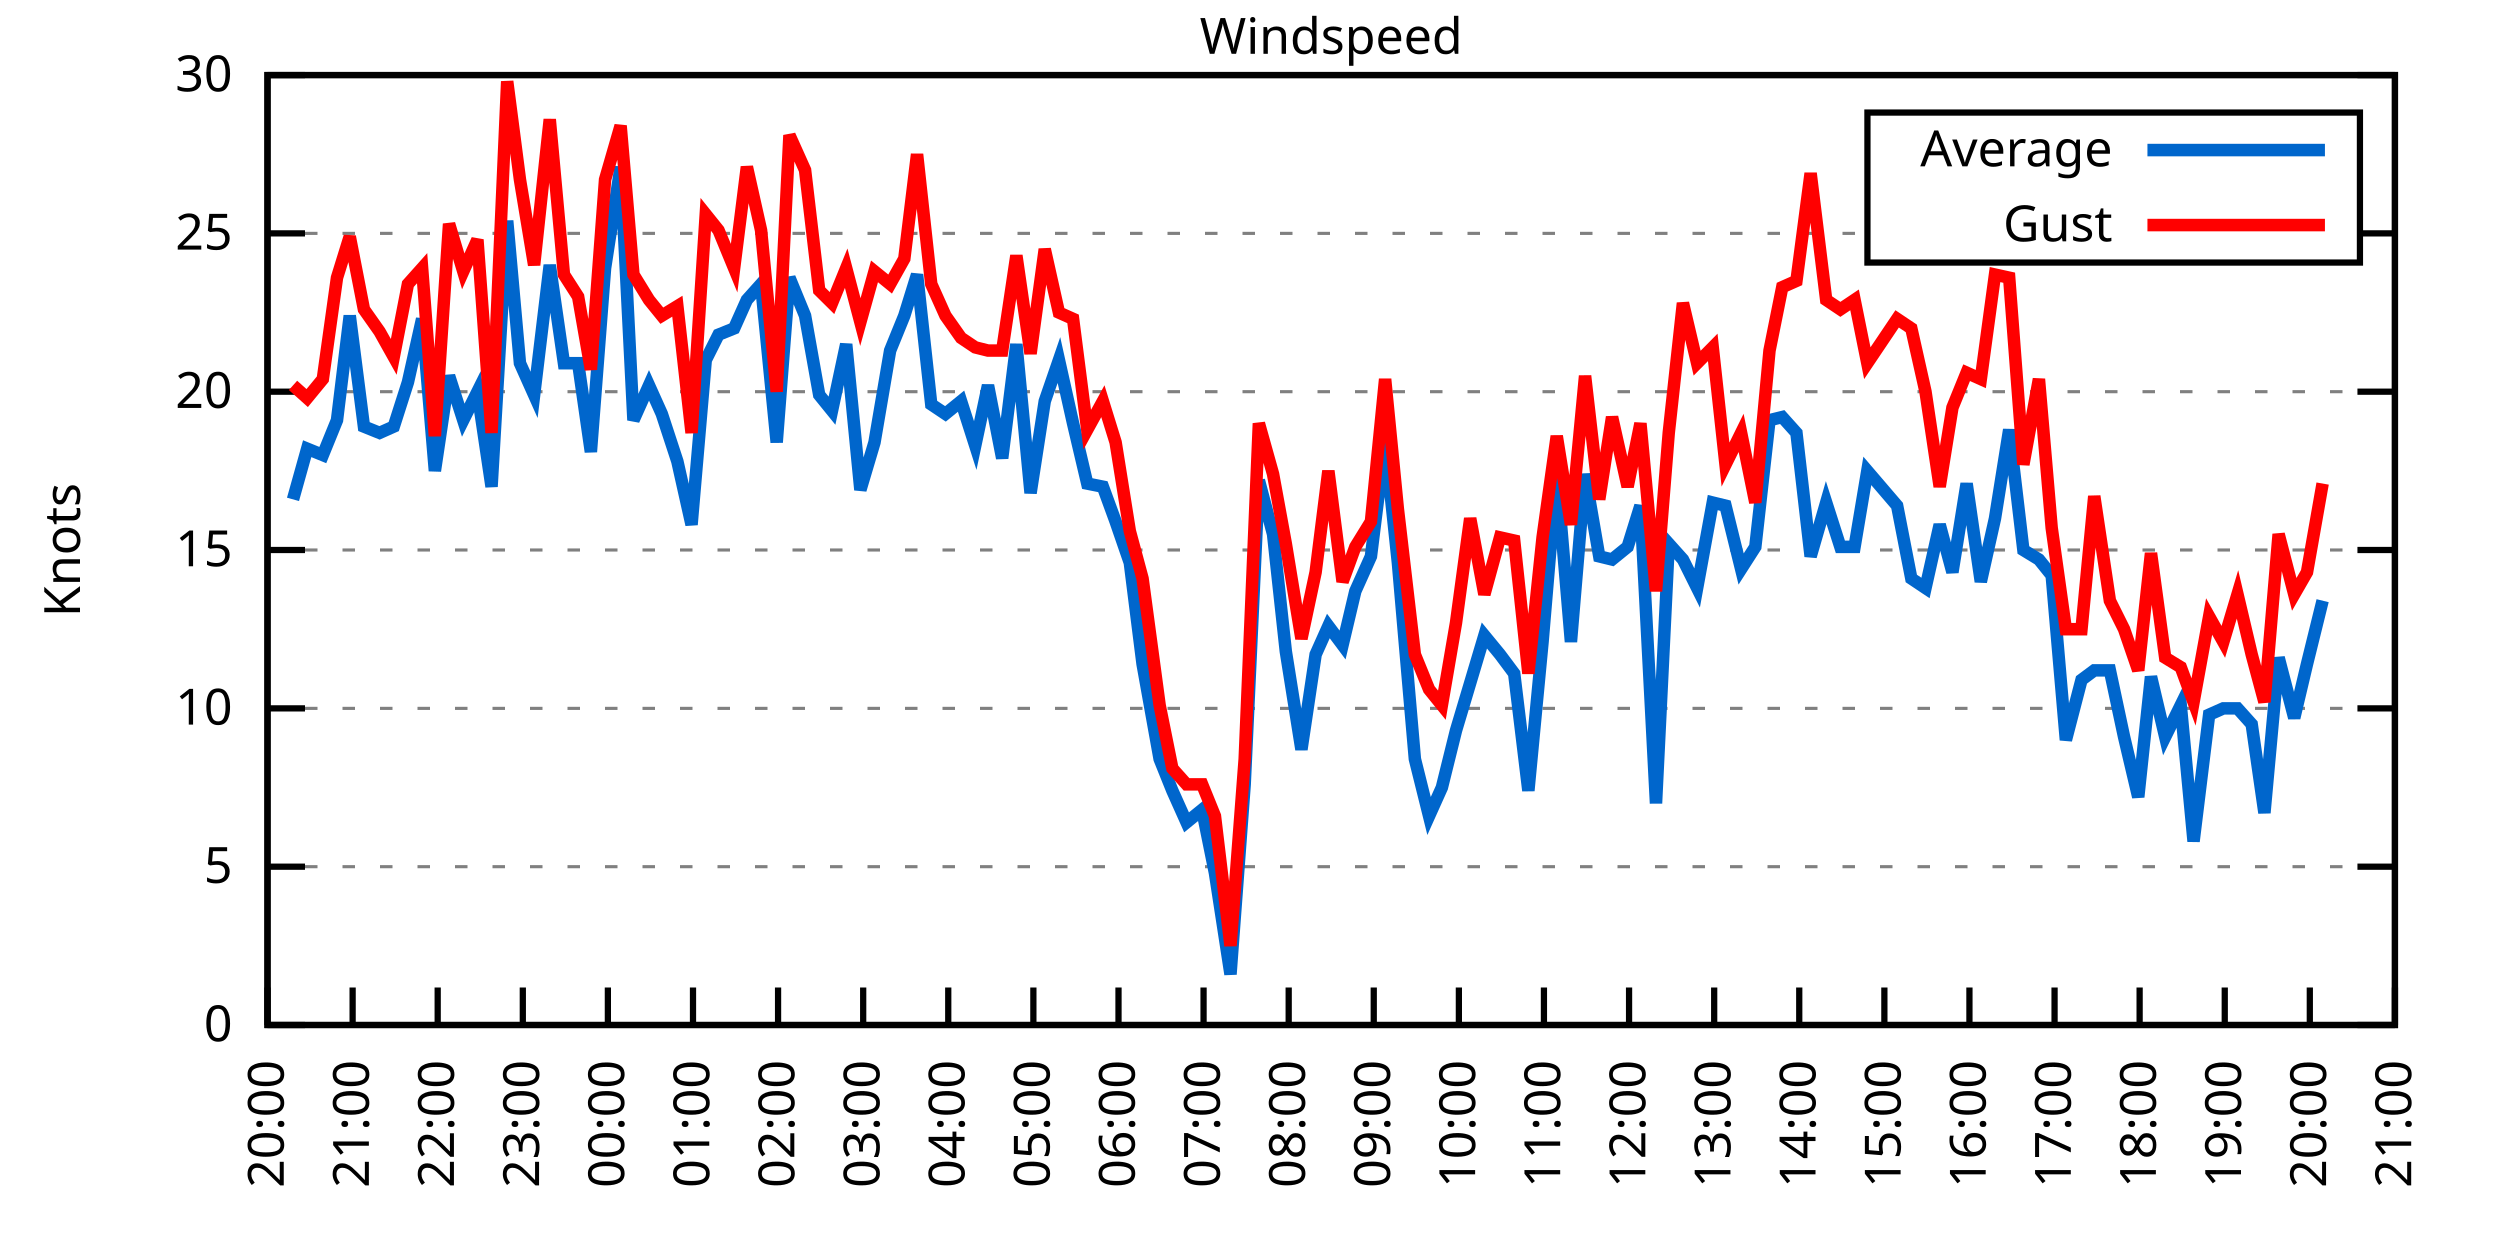
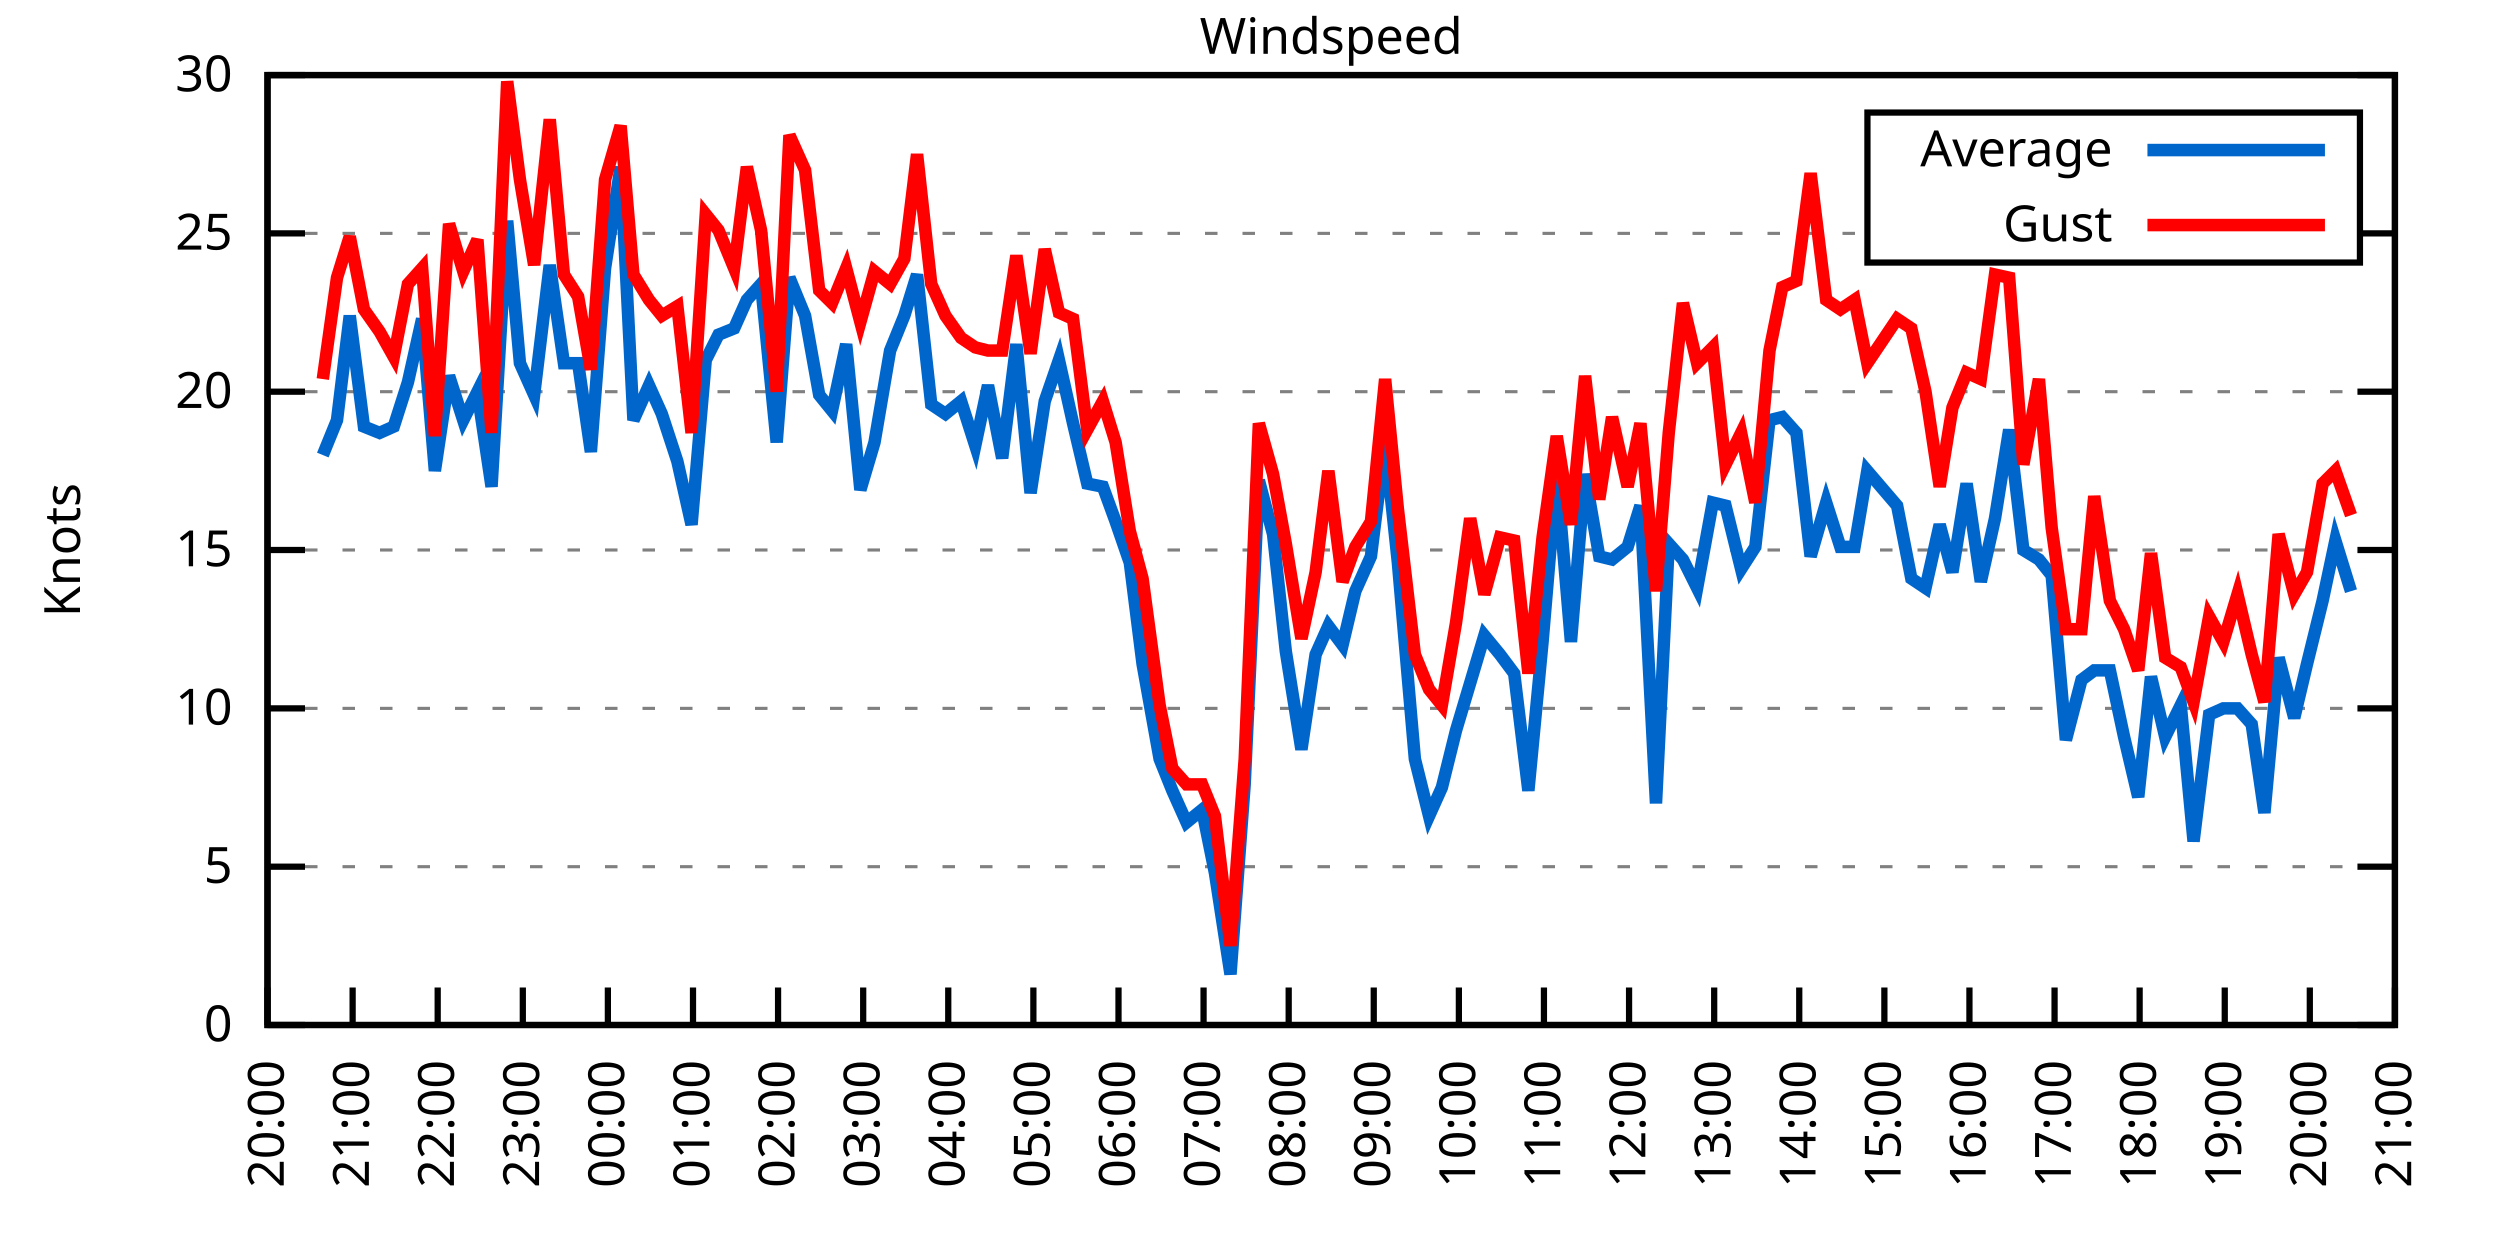
<svg xmlns="http://www.w3.org/2000/svg" xmlns:xlink="http://www.w3.org/1999/xlink" width="400" height="200" viewBox="0 0 400 200">
  <g id="gnuplot_canvas">
    <rect x="0" y="0" width="400" height="200" fill="none" />
    <defs>
      <circle id="gpDot" r="0.5" stroke-width="0.5" stroke="currentColor" />
      <path id="gpPt0" stroke-width="0.333" stroke="currentColor" d="M-1,0 h2 M0,-1 v2" />
      <path id="gpPt1" stroke-width="0.333" stroke="currentColor" d="M-1,-1 L1,1 M1,-1 L-1,1" />
      <path id="gpPt2" stroke-width="0.333" stroke="currentColor" d="M-1,0 L1,0 M0,-1 L0,1 M-1,-1 L1,1 M-1,1 L1,-1" />
      <rect id="gpPt3" stroke-width="0.333" stroke="currentColor" x="-1" y="-1" width="2" height="2" />
      <rect id="gpPt4" stroke-width="0.333" stroke="currentColor" fill="currentColor" x="-1" y="-1" width="2" height="2" />
      <circle id="gpPt5" stroke-width="0.333" stroke="currentColor" cx="0" cy="0" r="1" />
      <use xlink:href="#gpPt5" id="gpPt6" fill="currentColor" stroke="none" />
      <path id="gpPt7" stroke-width="0.333" stroke="currentColor" d="M0,-1.33 L-1.33,0.67 L1.33,0.67 z" />
      <use xlink:href="#gpPt7" id="gpPt8" fill="currentColor" stroke="none" />
      <use xlink:href="#gpPt7" id="gpPt9" stroke="currentColor" transform="rotate(180)" />
      <use xlink:href="#gpPt9" id="gpPt10" fill="currentColor" stroke="none" />
      <use xlink:href="#gpPt3" id="gpPt11" stroke="currentColor" transform="rotate(45)" />
      <use xlink:href="#gpPt11" id="gpPt12" fill="currentColor" stroke="none" />
      <path id="gpPt13" stroke-width="0.333" stroke="currentColor" d="M0,1.330 L1.265,0.411 L0.782,-1.067 L-0.782,-1.076 L-1.265,0.411 z" />
      <use xlink:href="#gpPt13" id="gpPt14" fill="currentColor" stroke="none" />
      <filter id="textbox" filterUnits="objectBoundingBox" x="0" y="0" height="1" width="1">
        <feFlood flood-color="white" flood-opacity="1" result="bgnd" />
        <feComposite in="SourceGraphic" in2="bgnd" operator="atop" />
      </filter>
      <filter id="greybox" filterUnits="objectBoundingBox" x="0" y="0" height="1" width="1">
        <feFlood flood-color="lightgrey" flood-opacity="1" result="grey" />
        <feComposite in="SourceGraphic" in2="grey" operator="atop" />
      </filter>
    </defs>
    <g fill="none" color="white" stroke="currentColor" stroke-width="1.00" stroke-linecap="butt" stroke-linejoin="miter">
</g>
    <g fill="none" color="black" stroke="currentColor" stroke-width="1.00" stroke-linecap="butt" stroke-linejoin="miter">
      <g stroke="none" shape-rendering="crispEdges">
        <polygon fill="rgb(255, 255, 255)" points="42.80,164.00 383.18,164.00 383.18,12.02 42.80,12.02 " />
      </g>
    </g>
    <g fill="none" color="black" stroke="currentColor" stroke-width="1.00" stroke-linecap="butt" stroke-linejoin="miter">
</g>
    <g fill="none" color="black" stroke="black" stroke-width="0.50" stroke-linecap="butt" stroke-linejoin="miter">
</g>
    <g fill="none" color="gray" stroke="currentColor" stroke-width="0.50" stroke-linecap="butt" stroke-linejoin="miter">
      <path stroke="gray" stroke-dasharray="2,4" class="gridline" d="M42.80,164.00 L383.19,164.00  " />
    </g>
    <g fill="none" color="gray" stroke="gray" stroke-width="1.00" stroke-linecap="butt" stroke-linejoin="miter">
</g>
    <g fill="none" color="black" stroke="currentColor" stroke-width="1.00" stroke-linecap="butt" stroke-linejoin="miter">
      <path stroke="black" d="M42.80,164.00 L48.80,164.00 M383.19,164.00 L377.19,164.00  " />
      <g transform="translate(37.20,166.60)" stroke="none" fill="black" font-family="Sans" font-size="8.00" text-anchor="end">
        <text>
          <tspan font-family="Sans"> 0</tspan>
        </text>
      </g>
    </g>
    <g fill="none" color="black" stroke="currentColor" stroke-width="1.00" stroke-linecap="butt" stroke-linejoin="miter">
</g>
    <g fill="none" color="black" stroke="black" stroke-width="0.50" stroke-linecap="butt" stroke-linejoin="miter">
</g>
    <g fill="none" color="gray" stroke="currentColor" stroke-width="0.50" stroke-linecap="butt" stroke-linejoin="miter">
      <path stroke="gray" stroke-dasharray="2,4" class="gridline" d="M42.80,138.67 L383.19,138.67  " />
    </g>
    <g fill="none" color="gray" stroke="gray" stroke-width="1.00" stroke-linecap="butt" stroke-linejoin="miter">
</g>
    <g fill="none" color="black" stroke="currentColor" stroke-width="1.00" stroke-linecap="butt" stroke-linejoin="miter">
      <path stroke="black" d="M42.80,138.67 L48.80,138.67 M383.19,138.67 L377.19,138.67  " />
      <g transform="translate(37.20,141.27)" stroke="none" fill="black" font-family="Sans" font-size="8.00" text-anchor="end">
        <text>
          <tspan font-family="Sans"> 5</tspan>
        </text>
      </g>
    </g>
    <g fill="none" color="black" stroke="currentColor" stroke-width="1.00" stroke-linecap="butt" stroke-linejoin="miter">
</g>
    <g fill="none" color="black" stroke="black" stroke-width="0.50" stroke-linecap="butt" stroke-linejoin="miter">
</g>
    <g fill="none" color="gray" stroke="currentColor" stroke-width="0.50" stroke-linecap="butt" stroke-linejoin="miter">
      <path stroke="gray" stroke-dasharray="2,4" class="gridline" d="M42.80,113.34 L383.19,113.34  " />
    </g>
    <g fill="none" color="gray" stroke="gray" stroke-width="1.00" stroke-linecap="butt" stroke-linejoin="miter">
</g>
    <g fill="none" color="black" stroke="currentColor" stroke-width="1.00" stroke-linecap="butt" stroke-linejoin="miter">
      <path stroke="black" d="M42.80,113.34 L48.80,113.34 M383.19,113.34 L377.19,113.34  " />
      <g transform="translate(37.20,115.94)" stroke="none" fill="black" font-family="Sans" font-size="8.00" text-anchor="end">
        <text>
          <tspan font-family="Sans"> 10</tspan>
        </text>
      </g>
    </g>
    <g fill="none" color="black" stroke="currentColor" stroke-width="1.00" stroke-linecap="butt" stroke-linejoin="miter">
</g>
    <g fill="none" color="black" stroke="black" stroke-width="0.50" stroke-linecap="butt" stroke-linejoin="miter">
</g>
    <g fill="none" color="gray" stroke="currentColor" stroke-width="0.50" stroke-linecap="butt" stroke-linejoin="miter">
      <path stroke="gray" stroke-dasharray="2,4" class="gridline" d="M42.80,88.00 L383.19,88.00  " />
    </g>
    <g fill="none" color="gray" stroke="gray" stroke-width="1.00" stroke-linecap="butt" stroke-linejoin="miter">
</g>
    <g fill="none" color="black" stroke="currentColor" stroke-width="1.00" stroke-linecap="butt" stroke-linejoin="miter">
      <path stroke="black" d="M42.80,88.00 L48.80,88.00 M383.19,88.00 L377.19,88.00  " />
      <g transform="translate(37.20,90.60)" stroke="none" fill="black" font-family="Sans" font-size="8.00" text-anchor="end">
        <text>
          <tspan font-family="Sans"> 15</tspan>
        </text>
      </g>
    </g>
    <g fill="none" color="black" stroke="currentColor" stroke-width="1.00" stroke-linecap="butt" stroke-linejoin="miter">
</g>
    <g fill="none" color="black" stroke="black" stroke-width="0.50" stroke-linecap="butt" stroke-linejoin="miter">
</g>
    <g fill="none" color="gray" stroke="currentColor" stroke-width="0.50" stroke-linecap="butt" stroke-linejoin="miter">
      <path stroke="gray" stroke-dasharray="2,4" class="gridline" d="M42.80,62.67 L383.19,62.67  " />
    </g>
    <g fill="none" color="gray" stroke="gray" stroke-width="1.00" stroke-linecap="butt" stroke-linejoin="miter">
</g>
    <g fill="none" color="black" stroke="currentColor" stroke-width="1.00" stroke-linecap="butt" stroke-linejoin="miter">
      <path stroke="black" d="M42.80,62.67 L48.80,62.67 M383.19,62.67 L377.19,62.67  " />
      <g transform="translate(37.20,65.27)" stroke="none" fill="black" font-family="Sans" font-size="8.00" text-anchor="end">
        <text>
          <tspan font-family="Sans"> 20</tspan>
        </text>
      </g>
    </g>
    <g fill="none" color="black" stroke="currentColor" stroke-width="1.00" stroke-linecap="butt" stroke-linejoin="miter">
</g>
    <g fill="none" color="black" stroke="black" stroke-width="0.50" stroke-linecap="butt" stroke-linejoin="miter">
</g>
    <g fill="none" color="gray" stroke="currentColor" stroke-width="0.50" stroke-linecap="butt" stroke-linejoin="miter">
      <path stroke="gray" stroke-dasharray="2,4" class="gridline" d="M42.80,37.34 L298.79,37.34 M377.59,37.34 L383.19,37.34  " />
    </g>
    <g fill="none" color="gray" stroke="gray" stroke-width="1.00" stroke-linecap="butt" stroke-linejoin="miter">
</g>
    <g fill="none" color="black" stroke="currentColor" stroke-width="1.00" stroke-linecap="butt" stroke-linejoin="miter">
      <path stroke="black" d="M42.80,37.34 L48.80,37.34 M383.19,37.34 L377.19,37.34  " />
      <g transform="translate(37.20,39.94)" stroke="none" fill="black" font-family="Sans" font-size="8.00" text-anchor="end">
        <text>
          <tspan font-family="Sans"> 25</tspan>
        </text>
      </g>
    </g>
    <g fill="none" color="black" stroke="currentColor" stroke-width="1.00" stroke-linecap="butt" stroke-linejoin="miter">
</g>
    <g fill="none" color="black" stroke="black" stroke-width="0.50" stroke-linecap="butt" stroke-linejoin="miter">
</g>
    <g fill="none" color="gray" stroke="currentColor" stroke-width="0.50" stroke-linecap="butt" stroke-linejoin="miter">
      <path stroke="gray" stroke-dasharray="2,4" class="gridline" d="M42.80,12.01 L383.19,12.01  " />
    </g>
    <g fill="none" color="gray" stroke="gray" stroke-width="1.00" stroke-linecap="butt" stroke-linejoin="miter">
</g>
    <g fill="none" color="black" stroke="currentColor" stroke-width="1.00" stroke-linecap="butt" stroke-linejoin="miter">
      <path stroke="black" d="M42.80,12.01 L48.80,12.01 M383.19,12.01 L377.19,12.01  " />
      <g transform="translate(37.20,14.61)" stroke="none" fill="black" font-family="Sans" font-size="8.00" text-anchor="end">
        <text>
          <tspan font-family="Sans"> 30</tspan>
        </text>
      </g>
    </g>
    <g fill="none" color="black" stroke="currentColor" stroke-width="1.00" stroke-linecap="butt" stroke-linejoin="miter">
      <path stroke="black" d="M42.80,164.00 L42.80,158.00  " />
      <g transform="translate(45.40,169.60) rotate(270.00)" stroke="none" fill="black" font-family="Sans" font-size="8.00" text-anchor="end">
        <text>
          <tspan font-family="Sans">20:00</tspan>
        </text>
      </g>
    </g>
    <g fill="none" color="black" stroke="currentColor" stroke-width="1.00" stroke-linecap="butt" stroke-linejoin="miter">
      <path stroke="black" d="M56.42,164.00 L56.42,158.00  " />
      <g transform="translate(59.02,169.60) rotate(270.00)" stroke="none" fill="black" font-family="Sans" font-size="8.00" text-anchor="end">
        <text>
          <tspan font-family="Sans">21:00</tspan>
        </text>
      </g>
    </g>
    <g fill="none" color="black" stroke="currentColor" stroke-width="1.00" stroke-linecap="butt" stroke-linejoin="miter">
      <path stroke="black" d="M70.03,164.00 L70.03,158.00  " />
      <g transform="translate(72.63,169.60) rotate(270.00)" stroke="none" fill="black" font-family="Sans" font-size="8.00" text-anchor="end">
        <text>
          <tspan font-family="Sans">22:00</tspan>
        </text>
      </g>
    </g>
    <g fill="none" color="black" stroke="currentColor" stroke-width="1.00" stroke-linecap="butt" stroke-linejoin="miter">
      <path stroke="black" d="M83.65,164.00 L83.65,158.00  " />
      <g transform="translate(86.25,169.60) rotate(270.00)" stroke="none" fill="black" font-family="Sans" font-size="8.00" text-anchor="end">
        <text>
          <tspan font-family="Sans">23:00</tspan>
        </text>
      </g>
    </g>
    <g fill="none" color="black" stroke="currentColor" stroke-width="1.00" stroke-linecap="butt" stroke-linejoin="miter">
      <path stroke="black" d="M97.26,164.00 L97.26,158.00  " />
      <g transform="translate(99.86,169.60) rotate(270.00)" stroke="none" fill="black" font-family="Sans" font-size="8.00" text-anchor="end">
        <text>
          <tspan font-family="Sans">00:00</tspan>
        </text>
      </g>
    </g>
    <g fill="none" color="black" stroke="currentColor" stroke-width="1.00" stroke-linecap="butt" stroke-linejoin="miter">
      <path stroke="black" d="M110.88,164.00 L110.88,158.00  " />
      <g transform="translate(113.48,169.60) rotate(270.00)" stroke="none" fill="black" font-family="Sans" font-size="8.00" text-anchor="end">
        <text>
          <tspan font-family="Sans">01:00</tspan>
        </text>
      </g>
    </g>
    <g fill="none" color="black" stroke="currentColor" stroke-width="1.00" stroke-linecap="butt" stroke-linejoin="miter">
      <path stroke="black" d="M124.49,164.00 L124.49,158.00  " />
      <g transform="translate(127.09,169.60) rotate(270.00)" stroke="none" fill="black" font-family="Sans" font-size="8.00" text-anchor="end">
        <text>
          <tspan font-family="Sans">02:00</tspan>
        </text>
      </g>
    </g>
    <g fill="none" color="black" stroke="currentColor" stroke-width="1.00" stroke-linecap="butt" stroke-linejoin="miter">
      <path stroke="black" d="M138.11,164.00 L138.11,158.00  " />
      <g transform="translate(140.71,169.60) rotate(270.00)" stroke="none" fill="black" font-family="Sans" font-size="8.00" text-anchor="end">
        <text>
          <tspan font-family="Sans">03:00</tspan>
        </text>
      </g>
    </g>
    <g fill="none" color="black" stroke="currentColor" stroke-width="1.00" stroke-linecap="butt" stroke-linejoin="miter">
      <path stroke="black" d="M151.72,164.00 L151.72,158.00  " />
      <g transform="translate(154.32,169.60) rotate(270.00)" stroke="none" fill="black" font-family="Sans" font-size="8.00" text-anchor="end">
        <text>
          <tspan font-family="Sans">04:00</tspan>
        </text>
      </g>
    </g>
    <g fill="none" color="black" stroke="currentColor" stroke-width="1.00" stroke-linecap="butt" stroke-linejoin="miter">
      <path stroke="black" d="M165.34,164.00 L165.34,158.00  " />
      <g transform="translate(167.94,169.60) rotate(270.00)" stroke="none" fill="black" font-family="Sans" font-size="8.00" text-anchor="end">
        <text>
          <tspan font-family="Sans">05:00</tspan>
        </text>
      </g>
    </g>
    <g fill="none" color="black" stroke="currentColor" stroke-width="1.00" stroke-linecap="butt" stroke-linejoin="miter">
      <path stroke="black" d="M178.96,164.00 L178.96,158.00  " />
      <g transform="translate(181.56,169.60) rotate(270.00)" stroke="none" fill="black" font-family="Sans" font-size="8.00" text-anchor="end">
        <text>
          <tspan font-family="Sans">06:00</tspan>
        </text>
      </g>
    </g>
    <g fill="none" color="black" stroke="currentColor" stroke-width="1.00" stroke-linecap="butt" stroke-linejoin="miter">
      <path stroke="black" d="M192.57,164.00 L192.57,158.00  " />
      <g transform="translate(195.17,169.60) rotate(270.00)" stroke="none" fill="black" font-family="Sans" font-size="8.00" text-anchor="end">
        <text>
          <tspan font-family="Sans">07:00</tspan>
        </text>
      </g>
    </g>
    <g fill="none" color="black" stroke="currentColor" stroke-width="1.00" stroke-linecap="butt" stroke-linejoin="miter">
      <path stroke="black" d="M206.19,164.00 L206.19,158.00  " />
      <g transform="translate(208.79,169.60) rotate(270.00)" stroke="none" fill="black" font-family="Sans" font-size="8.00" text-anchor="end">
        <text>
          <tspan font-family="Sans">08:00</tspan>
        </text>
      </g>
    </g>
    <g fill="none" color="black" stroke="currentColor" stroke-width="1.00" stroke-linecap="butt" stroke-linejoin="miter">
      <path stroke="black" d="M219.80,164.00 L219.80,158.00  " />
      <g transform="translate(222.40,169.60) rotate(270.00)" stroke="none" fill="black" font-family="Sans" font-size="8.00" text-anchor="end">
        <text>
          <tspan font-family="Sans">09:00</tspan>
        </text>
      </g>
    </g>
    <g fill="none" color="black" stroke="currentColor" stroke-width="1.00" stroke-linecap="butt" stroke-linejoin="miter">
      <path stroke="black" d="M233.42,164.00 L233.42,158.00  " />
      <g transform="translate(236.02,169.60) rotate(270.00)" stroke="none" fill="black" font-family="Sans" font-size="8.00" text-anchor="end">
        <text>
          <tspan font-family="Sans">10:00</tspan>
        </text>
      </g>
    </g>
    <g fill="none" color="black" stroke="currentColor" stroke-width="1.00" stroke-linecap="butt" stroke-linejoin="miter">
      <path stroke="black" d="M247.03,164.00 L247.03,158.00  " />
      <g transform="translate(249.63,169.60) rotate(270.00)" stroke="none" fill="black" font-family="Sans" font-size="8.00" text-anchor="end">
        <text>
          <tspan font-family="Sans">11:00</tspan>
        </text>
      </g>
    </g>
    <g fill="none" color="black" stroke="currentColor" stroke-width="1.00" stroke-linecap="butt" stroke-linejoin="miter">
      <path stroke="black" d="M260.65,164.00 L260.65,158.00  " />
      <g transform="translate(263.25,169.60) rotate(270.00)" stroke="none" fill="black" font-family="Sans" font-size="8.00" text-anchor="end">
        <text>
          <tspan font-family="Sans">12:00</tspan>
        </text>
      </g>
    </g>
    <g fill="none" color="black" stroke="currentColor" stroke-width="1.00" stroke-linecap="butt" stroke-linejoin="miter">
      <path stroke="black" d="M274.27,164.00 L274.27,158.00  " />
      <g transform="translate(276.87,169.60) rotate(270.00)" stroke="none" fill="black" font-family="Sans" font-size="8.00" text-anchor="end">
        <text>
          <tspan font-family="Sans">13:00</tspan>
        </text>
      </g>
    </g>
    <g fill="none" color="black" stroke="currentColor" stroke-width="1.00" stroke-linecap="butt" stroke-linejoin="miter">
      <path stroke="black" d="M287.88,164.00 L287.88,158.00  " />
      <g transform="translate(290.48,169.60) rotate(270.00)" stroke="none" fill="black" font-family="Sans" font-size="8.00" text-anchor="end">
        <text>
          <tspan font-family="Sans">14:00</tspan>
        </text>
      </g>
    </g>
    <g fill="none" color="black" stroke="currentColor" stroke-width="1.00" stroke-linecap="butt" stroke-linejoin="miter">
      <path stroke="black" d="M301.50,164.00 L301.50,158.00  " />
      <g transform="translate(304.10,169.60) rotate(270.00)" stroke="none" fill="black" font-family="Sans" font-size="8.00" text-anchor="end">
        <text>
          <tspan font-family="Sans">15:00</tspan>
        </text>
      </g>
    </g>
    <g fill="none" color="black" stroke="currentColor" stroke-width="1.00" stroke-linecap="butt" stroke-linejoin="miter">
      <path stroke="black" d="M315.11,164.00 L315.11,158.00  " />
      <g transform="translate(317.71,169.60) rotate(270.00)" stroke="none" fill="black" font-family="Sans" font-size="8.00" text-anchor="end">
        <text>
          <tspan font-family="Sans">16:00</tspan>
        </text>
      </g>
    </g>
    <g fill="none" color="black" stroke="currentColor" stroke-width="1.00" stroke-linecap="butt" stroke-linejoin="miter">
      <path stroke="black" d="M328.73,164.00 L328.73,158.00  " />
      <g transform="translate(331.33,169.60) rotate(270.00)" stroke="none" fill="black" font-family="Sans" font-size="8.00" text-anchor="end">
        <text>
          <tspan font-family="Sans">17:00</tspan>
        </text>
      </g>
    </g>
    <g fill="none" color="black" stroke="currentColor" stroke-width="1.00" stroke-linecap="butt" stroke-linejoin="miter">
      <path stroke="black" d="M342.34,164.00 L342.34,158.00  " />
      <g transform="translate(344.94,169.60) rotate(270.00)" stroke="none" fill="black" font-family="Sans" font-size="8.00" text-anchor="end">
        <text>
          <tspan font-family="Sans">18:00</tspan>
        </text>
      </g>
    </g>
    <g fill="none" color="black" stroke="currentColor" stroke-width="1.00" stroke-linecap="butt" stroke-linejoin="miter">
      <path stroke="black" d="M355.96,164.00 L355.96,158.00  " />
      <g transform="translate(358.56,169.60) rotate(270.00)" stroke="none" fill="black" font-family="Sans" font-size="8.00" text-anchor="end">
        <text>
          <tspan font-family="Sans">19:00</tspan>
        </text>
      </g>
    </g>
    <g fill="none" color="black" stroke="currentColor" stroke-width="1.00" stroke-linecap="butt" stroke-linejoin="miter">
      <path stroke="black" d="M369.57,164.00 L369.57,158.00  " />
      <g transform="translate(372.17,169.60) rotate(270.00)" stroke="none" fill="black" font-family="Sans" font-size="8.00" text-anchor="end">
        <text>
          <tspan font-family="Sans">20:00</tspan>
        </text>
      </g>
    </g>
    <g fill="none" color="black" stroke="currentColor" stroke-width="1.00" stroke-linecap="butt" stroke-linejoin="miter">
      <path stroke="black" d="M383.19,164.00 L383.19,158.00  " />
      <g transform="translate(385.79,169.60) rotate(270.00)" stroke="none" fill="black" font-family="Sans" font-size="8.00" text-anchor="end">
        <text>
          <tspan font-family="Sans">21:00</tspan>
        </text>
      </g>
    </g>
    <g fill="none" color="black" stroke="currentColor" stroke-width="1.00" stroke-linecap="butt" stroke-linejoin="miter">
</g>
    <g fill="none" color="black" stroke="currentColor" stroke-width="1.00" stroke-linecap="butt" stroke-linejoin="miter">
      <path stroke="black" d="M42.80,12.01 L42.80,164.00 L383.19,164.00 L383.19,12.01 L42.80,12.01 Z  " />
    </g>
    <g fill="none" color="black" stroke="currentColor" stroke-width="1.00" stroke-linecap="butt" stroke-linejoin="miter">
</g>
    <g fill="none" color="black" stroke="currentColor" stroke-width="1.00" stroke-linecap="butt" stroke-linejoin="miter">
      <path stroke="black" d="M298.79,42.01 L298.79,18.01 L377.59,18.01 L377.59,42.01 L298.79,42.01 Z  " />
    </g>
    <g id="Windspeed_plot_1">
      <g fill="none" color="white" stroke="black" stroke-width="2.00" stroke-linecap="butt" stroke-linejoin="miter">
</g>
      <g fill="none" color="black" stroke="currentColor" stroke-width="2.00" stroke-linecap="butt" stroke-linejoin="miter">
        <g transform="translate(337.99,26.61)" stroke="none" fill="black" font-family="Sans" font-size="8.00" text-anchor="end">
          <text>
            <tspan font-family="Sans">Average</tspan>
          </text>
        </g>
      </g>
      <g fill="none" color="black" stroke="currentColor" stroke-width="2.00" stroke-linecap="butt" stroke-linejoin="miter">
-         <path stroke="rgb(  0, 102, 204)" d="M343.59,24.01 L371.99,24.01 M46.88,79.90 L49.15,71.79 L51.65,72.81 L53.92,67.23 L55.96,50.51 L58.23,68.25   L60.73,69.26 L63.00,68.25 L65.27,61.15 L67.54,51.02 L69.58,75.34 L71.85,60.14 L74.12,67.23 L76.39,62.67   L78.65,77.87 L81.15,35.32 L83.19,58.11 L85.46,63.18 L87.96,42.41 L90.23,58.11 L92.50,58.11 L94.54,72.30   L96.81,42.91 L99.30,26.70 L101.35,67.23 L103.84,61.66 L105.89,66.22 L108.38,73.82 L110.65,83.95 L112.92,57.61   L114.96,53.55 L117.46,52.54 L119.50,47.98 L121.77,45.45 L124.27,70.78 L126.31,44.43 L128.81,50.51 L131.07,63.18   L133.12,65.71 L135.39,55.07 L137.66,78.38 L139.92,70.78 L142.42,56.09 L144.69,50.51 L146.73,43.93 L149.00,64.70   L151.27,66.22 L153.77,64.19 L156.04,71.29 L158.08,61.66 L160.35,73.31 L162.62,55.07 L164.89,78.89 L167.16,64.19   L169.43,57.61 L171.69,67.74 L173.96,77.37 L176.46,77.87 L178.50,83.45 L180.77,90.03 L182.81,106.24 L185.54,121.44   L187.58,126.51 L189.85,131.58 L192.34,129.55 L194.39,139.68 L196.88,155.89 L199.15,125.50 L201.42,76.86 L203.69,85.47   L205.73,104.22 L208.23,119.92 L210.50,104.72 L212.54,100.16 L214.81,103.20 L216.85,94.59 L219.35,89.02 L221.62,70.78   L223.66,90.03 L226.38,121.44 L228.65,130.56 L230.70,126.00 L232.96,116.88 L235.23,109.28 L237.50,101.68 L240.00,104.72   L242.27,107.76 L244.54,126.51 L246.81,102.70 L249.08,75.85 L251.35,102.70 L253.61,75.85 L255.88,89.02 L257.93,89.52   L260.42,87.50 L262.47,80.91 L264.96,128.54 L267.00,86.99 L269.27,89.52 L271.54,94.08 L274.04,80.41 L276.08,80.91   L278.58,91.04 L280.85,87.50 L283.12,67.23 L285.16,66.73 L287.43,69.26 L289.70,89.02 L292.19,80.41 L294.46,87.50   L296.73,87.50 L298.77,75.34 L303.54,80.91 L305.81,92.56 L308.08,94.08 L310.35,83.95 L312.39,91.55 L314.66,77.37   L316.93,93.07 L319.20,82.94 L321.47,68.75 L323.74,88.00 L326.23,89.52 L328.27,92.06 L330.54,118.40 L333.04,108.78   L335.08,107.26 L337.58,107.26 L339.85,117.90 L342.12,127.52 L344.16,108.27 L346.43,117.90 L348.92,112.83 L350.97,134.62   L353.46,114.35 L355.73,113.34 L358.00,113.34 L360.27,115.87 L362.31,130.06 L364.58,105.23 L367.08,114.86 L369.12,106.24   L371.62,96.11  " />
+         <path stroke="rgb(  0, 102, 204)" d="M343.59,24.01 L371.99,24.01 M51.65,72.81 L53.92,67.23 L55.96,50.51 L58.23,68.25 L60.73,69.26 L63.00,68.25   L65.27,61.15 L67.54,51.02 L69.58,75.34 L71.85,60.14 L74.12,67.23 L76.39,62.67 L78.65,77.87 L81.15,35.32   L83.19,58.11 L85.46,63.18 L87.96,42.41 L90.23,58.11 L92.50,58.11 L94.54,72.30 L96.81,42.91 L99.30,26.70   L101.35,67.23 L103.84,61.66 L105.89,66.22 L108.38,73.82 L110.65,83.95 L112.92,57.61 L114.96,53.55 L117.46,52.54   L119.50,47.98 L121.77,45.45 L124.27,70.78 L126.31,44.43 L128.81,50.51 L131.07,63.18 L133.12,65.71 L135.39,55.07   L137.66,78.38 L139.92,70.78 L142.42,56.09 L144.69,50.51 L146.73,43.93 L149.00,64.70 L151.27,66.22 L153.77,64.19   L156.04,71.29 L158.08,61.66 L160.35,73.31 L162.62,55.07 L164.89,78.89 L167.16,64.19 L169.43,57.61 L171.69,67.74   L173.96,77.37 L176.46,77.87 L178.50,83.45 L180.77,90.03 L182.81,106.24 L185.54,121.44 L187.58,126.51 L189.85,131.58   L192.34,129.55 L194.39,139.68 L196.88,155.89 L199.15,125.50 L201.42,76.86 L203.69,85.47 L205.73,104.22 L208.23,119.92   L210.50,104.72 L212.54,100.16 L214.81,103.20 L216.85,94.59 L219.35,89.02 L221.62,70.78 L223.66,90.03 L226.38,121.44   L228.65,130.56 L230.70,126.00 L232.96,116.88 L235.23,109.28 L237.50,101.68 L240.00,104.72 L242.27,107.76 L244.54,126.51   L246.81,102.70 L249.08,75.85 L251.35,102.70 L253.61,75.85 L255.88,89.02 L257.93,89.52 L260.42,87.50 L262.47,80.91   L264.96,128.54 L267.00,86.99 L269.27,89.52 L271.54,94.08 L274.04,80.41 L276.08,80.91 L278.58,91.04 L280.85,87.50   L283.12,67.23 L285.16,66.73 L287.43,69.26 L289.70,89.02 L292.19,80.41 L294.46,87.50 L296.73,87.50 L298.77,75.34   L303.54,80.91 L305.81,92.56 L308.08,94.08 L310.35,83.95 L312.39,91.55 L314.66,77.37 L316.93,93.07 L319.20,82.94   L321.47,68.75 L323.74,88.00 L326.23,89.52 L328.27,92.06 L330.54,118.40 L333.04,108.78 L335.08,107.26 L337.58,107.26   L339.85,117.90 L342.12,127.52 L344.16,108.27 L346.43,117.90 L348.92,112.83 L350.97,134.62 L353.46,114.35 L355.73,113.34   L358.00,113.34 L360.27,115.87 L362.31,130.06 L364.58,105.23 L367.08,114.86 L369.12,106.24 L371.62,96.11 L373.66,86.49   L376.16,94.59  " />
      </g>
    </g>
    <g id="Windspeed_plot_2">
      <g fill="none" color="black" stroke="currentColor" stroke-width="2.00" stroke-linecap="butt" stroke-linejoin="miter">
        <g transform="translate(337.99,38.61)" stroke="none" fill="black" font-family="Sans" font-size="8.00" text-anchor="end">
          <text>
            <tspan font-family="Sans">Gust</tspan>
          </text>
        </g>
      </g>
      <g fill="none" color="black" stroke="currentColor" stroke-width="2.00" stroke-linecap="butt" stroke-linejoin="miter">
-         <path stroke="rgb(255,   0,   0)" d="M343.59,36.01 L371.99,36.01 M46.88,61.66 L49.15,63.69 L51.65,60.65 L53.92,44.43 L55.96,37.85 L58.23,49.50   L60.73,53.05 L63.00,57.10 L65.27,45.45 L67.54,42.91 L69.58,69.77 L71.85,35.82 L74.12,43.42 L76.39,38.35   L78.65,69.26 L81.15,13.02 L83.19,28.73 L85.46,42.41 L87.96,19.10 L90.23,43.93 L92.50,47.47 L94.54,59.13   L96.81,28.73 L99.30,20.12 L101.35,43.93 L103.84,47.98 L105.89,50.51 L108.38,48.99 L110.65,69.26 L112.92,34.30   L114.96,36.84 L117.46,42.91 L119.50,26.70 L121.77,36.84 L124.27,62.67 L126.31,21.64 L128.81,27.21 L131.07,46.46   L133.12,48.49 L135.39,42.91 L137.66,51.53 L139.92,43.42 L142.42,45.45 L144.69,41.39 L146.73,24.68 L149.00,45.45   L151.27,50.51 L153.77,54.06 L156.04,55.58 L158.08,56.09 L160.35,56.09 L162.62,40.89 L164.89,56.59 L167.16,39.87   L169.43,50.01 L171.69,51.02 L173.96,68.75 L176.46,64.19 L178.50,70.78 L180.77,84.97 L182.81,92.56 L185.54,112.83   L187.58,122.96 L189.85,125.50 L192.34,125.50 L194.39,130.56 L196.88,151.33 L199.15,121.44 L201.42,67.74 L203.69,75.85   L205.73,86.99 L208.23,102.19 L210.50,91.55 L212.54,75.34 L214.81,93.07 L216.85,87.50 L219.35,83.45 L221.62,60.65   L223.66,81.42 L226.38,104.72 L228.65,110.30 L230.70,112.83 L232.96,99.66 L235.23,82.94 L237.50,95.10 L240.00,85.98   L242.27,86.49 L244.54,107.76 L246.81,85.98 L249.08,69.77 L251.35,83.95 L253.61,60.14 L255.88,79.90 L257.93,66.73   L260.42,77.87 L262.47,67.74 L264.96,94.59 L267.00,69.26 L269.27,48.49 L271.54,58.11 L274.04,55.58 L276.08,74.33   L278.58,69.26 L280.85,80.41 L283.12,56.09 L285.16,45.95 L287.43,44.94 L289.70,27.72 L292.19,47.98 L294.46,49.50   L296.73,47.98 L298.77,58.11 L303.54,51.02 L305.81,52.54 L308.08,62.67 L310.35,77.87 L312.39,65.21 L314.66,59.63   L316.93,60.65 L319.20,43.93 L321.47,44.43 L323.74,74.33 L326.23,60.65 L328.27,84.46 L330.54,100.67 L333.04,100.67   L335.08,79.39 L337.58,96.11 L339.85,100.67 L342.12,107.26 L344.16,88.51 L346.43,105.23 L348.92,106.75 L350.97,112.32   L353.46,98.64 L355.73,102.70 L358.00,95.10 L360.27,104.72 L362.31,112.32 L364.58,85.47 L367.08,95.10 L369.12,91.55   L371.62,77.37  " />
+         <path stroke="rgb(255,   0,   0)" d="M343.59,36.01 L371.99,36.01 M51.65,60.65 L53.92,44.43 L55.96,37.85 L58.23,49.50 L60.73,53.05 L63.00,57.10   L65.27,45.45 L67.54,42.91 L69.58,69.77 L71.85,35.82 L74.12,43.42 L76.39,38.35 L78.65,69.26 L81.15,13.02   L83.19,28.73 L85.46,42.41 L87.96,19.10 L90.23,43.93 L92.50,47.47 L94.54,59.13 L96.81,28.73 L99.30,20.12   L101.35,43.93 L103.84,47.98 L105.89,50.51 L108.38,48.99 L110.65,69.26 L112.92,34.30 L114.96,36.84 L117.46,42.91   L119.50,26.70 L121.77,36.84 L124.27,62.67 L126.31,21.64 L128.81,27.21 L131.07,46.46 L133.12,48.49 L135.39,42.91   L137.66,51.53 L139.92,43.42 L142.42,45.45 L144.69,41.39 L146.73,24.68 L149.00,45.45 L151.27,50.51 L153.77,54.06   L156.04,55.58 L158.08,56.09 L160.35,56.09 L162.62,40.89 L164.89,56.59 L167.16,39.87 L169.43,50.01 L171.69,51.02   L173.96,68.75 L176.46,64.19 L178.50,70.78 L180.77,84.97 L182.81,92.56 L185.54,112.83 L187.58,122.96 L189.85,125.50   L192.34,125.50 L194.39,130.56 L196.88,151.33 L199.15,121.44 L201.42,67.74 L203.69,75.85 L205.73,86.99 L208.23,102.19   L210.50,91.55 L212.54,75.34 L214.81,93.07 L216.85,87.50 L219.35,83.45 L221.62,60.65 L223.66,81.42 L226.38,104.72   L228.65,110.30 L230.70,112.83 L232.96,99.66 L235.23,82.94 L237.50,95.10 L240.00,85.98 L242.27,86.49 L244.54,107.76   L246.81,85.98 L249.08,69.77 L251.35,83.95 L253.61,60.14 L255.88,79.90 L257.93,66.73 L260.42,77.87 L262.47,67.74   L264.96,94.59 L267.00,69.26 L269.27,48.49 L271.54,58.11 L274.04,55.58 L276.08,74.33 L278.58,69.26 L280.85,80.41   L283.12,56.09 L285.16,45.95 L287.43,44.94 L289.70,27.72 L292.19,47.98 L294.46,49.50 L296.73,47.98 L298.77,58.11   L303.54,51.02 L305.81,52.54 L308.08,62.67 L310.35,77.87 L312.39,65.21 L314.66,59.63 L316.93,60.65 L319.20,43.93   L321.47,44.43 L323.74,74.33 L326.23,60.65 L328.27,84.46 L330.54,100.67 L333.04,100.67 L335.08,79.39 L337.58,96.11   L339.85,100.67 L342.12,107.26 L344.16,88.51 L346.43,105.23 L348.92,106.75 L350.97,112.32 L353.46,98.64 L355.73,102.70   L358.00,95.10 L360.27,104.72 L362.31,112.32 L364.58,85.47 L367.08,95.10 L369.12,91.55 L371.62,77.37 L373.66,75.34   L376.16,82.43  " />
      </g>
    </g>
    <g fill="none" color="black" stroke="currentColor" stroke-width="2.00" stroke-linecap="butt" stroke-linejoin="miter">
</g>
    <g fill="none" color="black" stroke="black" stroke-width="1.00" stroke-linecap="butt" stroke-linejoin="miter">
</g>
    <g fill="none" color="black" stroke="currentColor" stroke-width="1.00" stroke-linecap="butt" stroke-linejoin="miter">
      <path stroke="black" d="M42.80,12.01 L42.80,164.00 L383.19,164.00 L383.19,12.01 L42.80,12.01 Z  " />
      <g transform="translate(12.80,88.01) rotate(270.00)" stroke="none" fill="black" font-family="Sans" font-size="8.00" text-anchor="middle">
        <text>
          <tspan font-family="Sans">Knots</tspan>
        </text>
      </g>
    </g>
    <g fill="none" color="black" stroke="currentColor" stroke-width="1.00" stroke-linecap="butt" stroke-linejoin="miter">
</g>
    <g fill="none" color="black" stroke="currentColor" stroke-width="1.00" stroke-linecap="butt" stroke-linejoin="miter">
      <g transform="translate(212.99,8.61)" stroke="none" fill="black" font-family="Sans" font-size="8.00" text-anchor="middle">
        <text>
          <tspan font-family="Sans">Windspeed</tspan>
        </text>
      </g>
    </g>
    <g fill="none" color="black" stroke="currentColor" stroke-width="1.00" stroke-linecap="butt" stroke-linejoin="miter">
</g>
  </g>
</svg>
